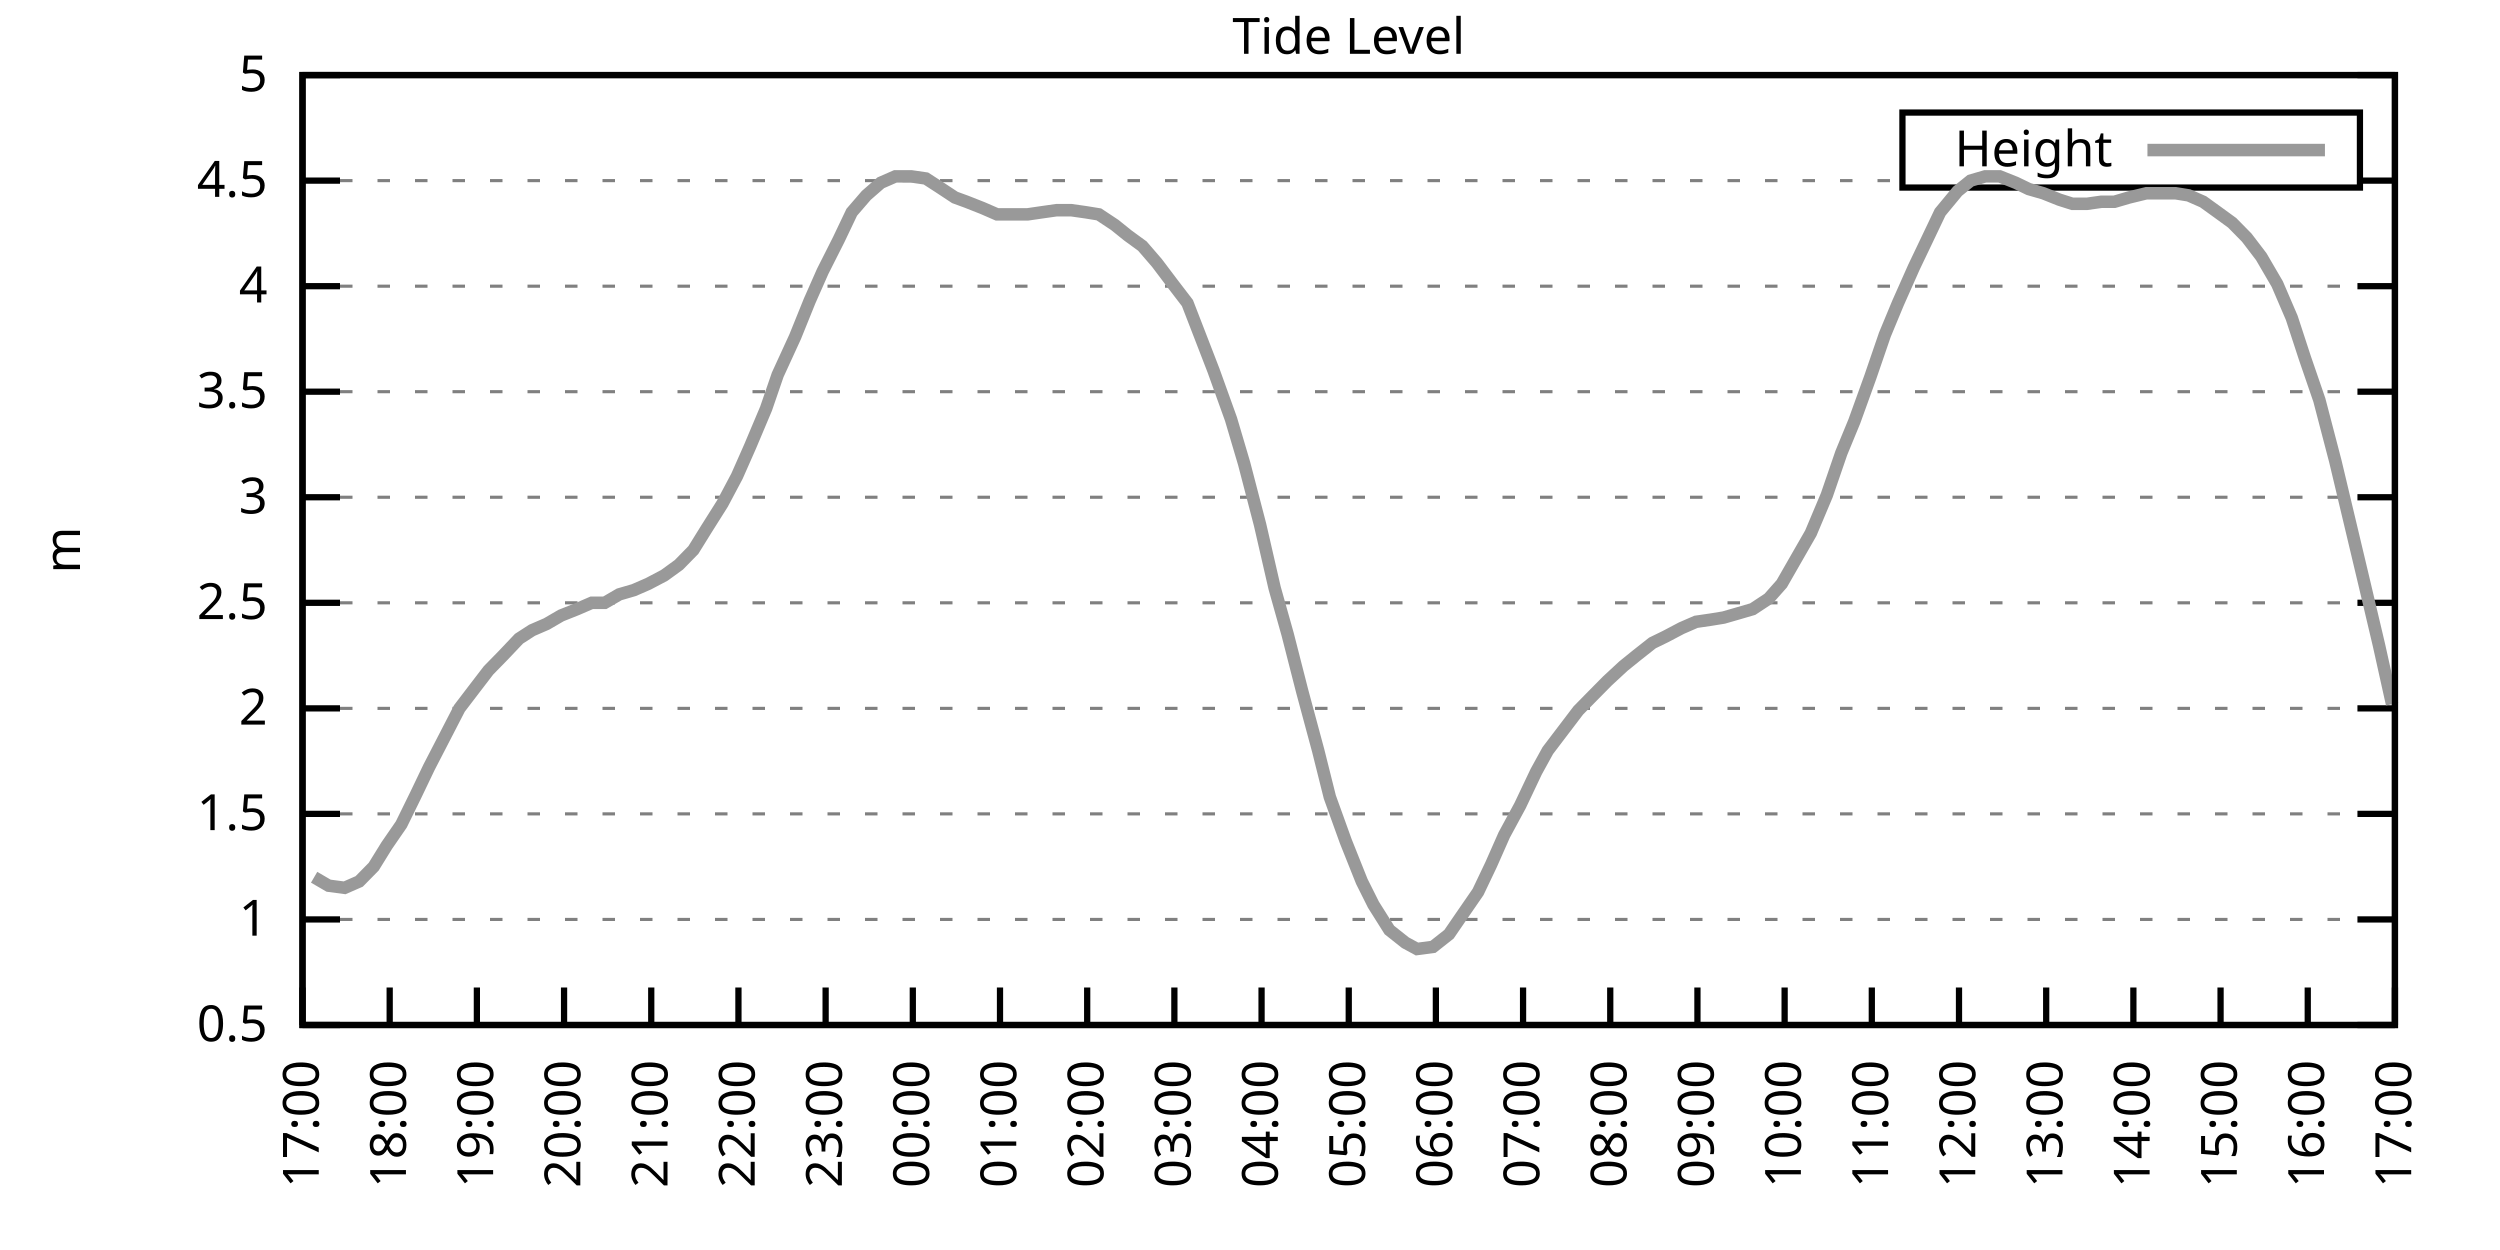
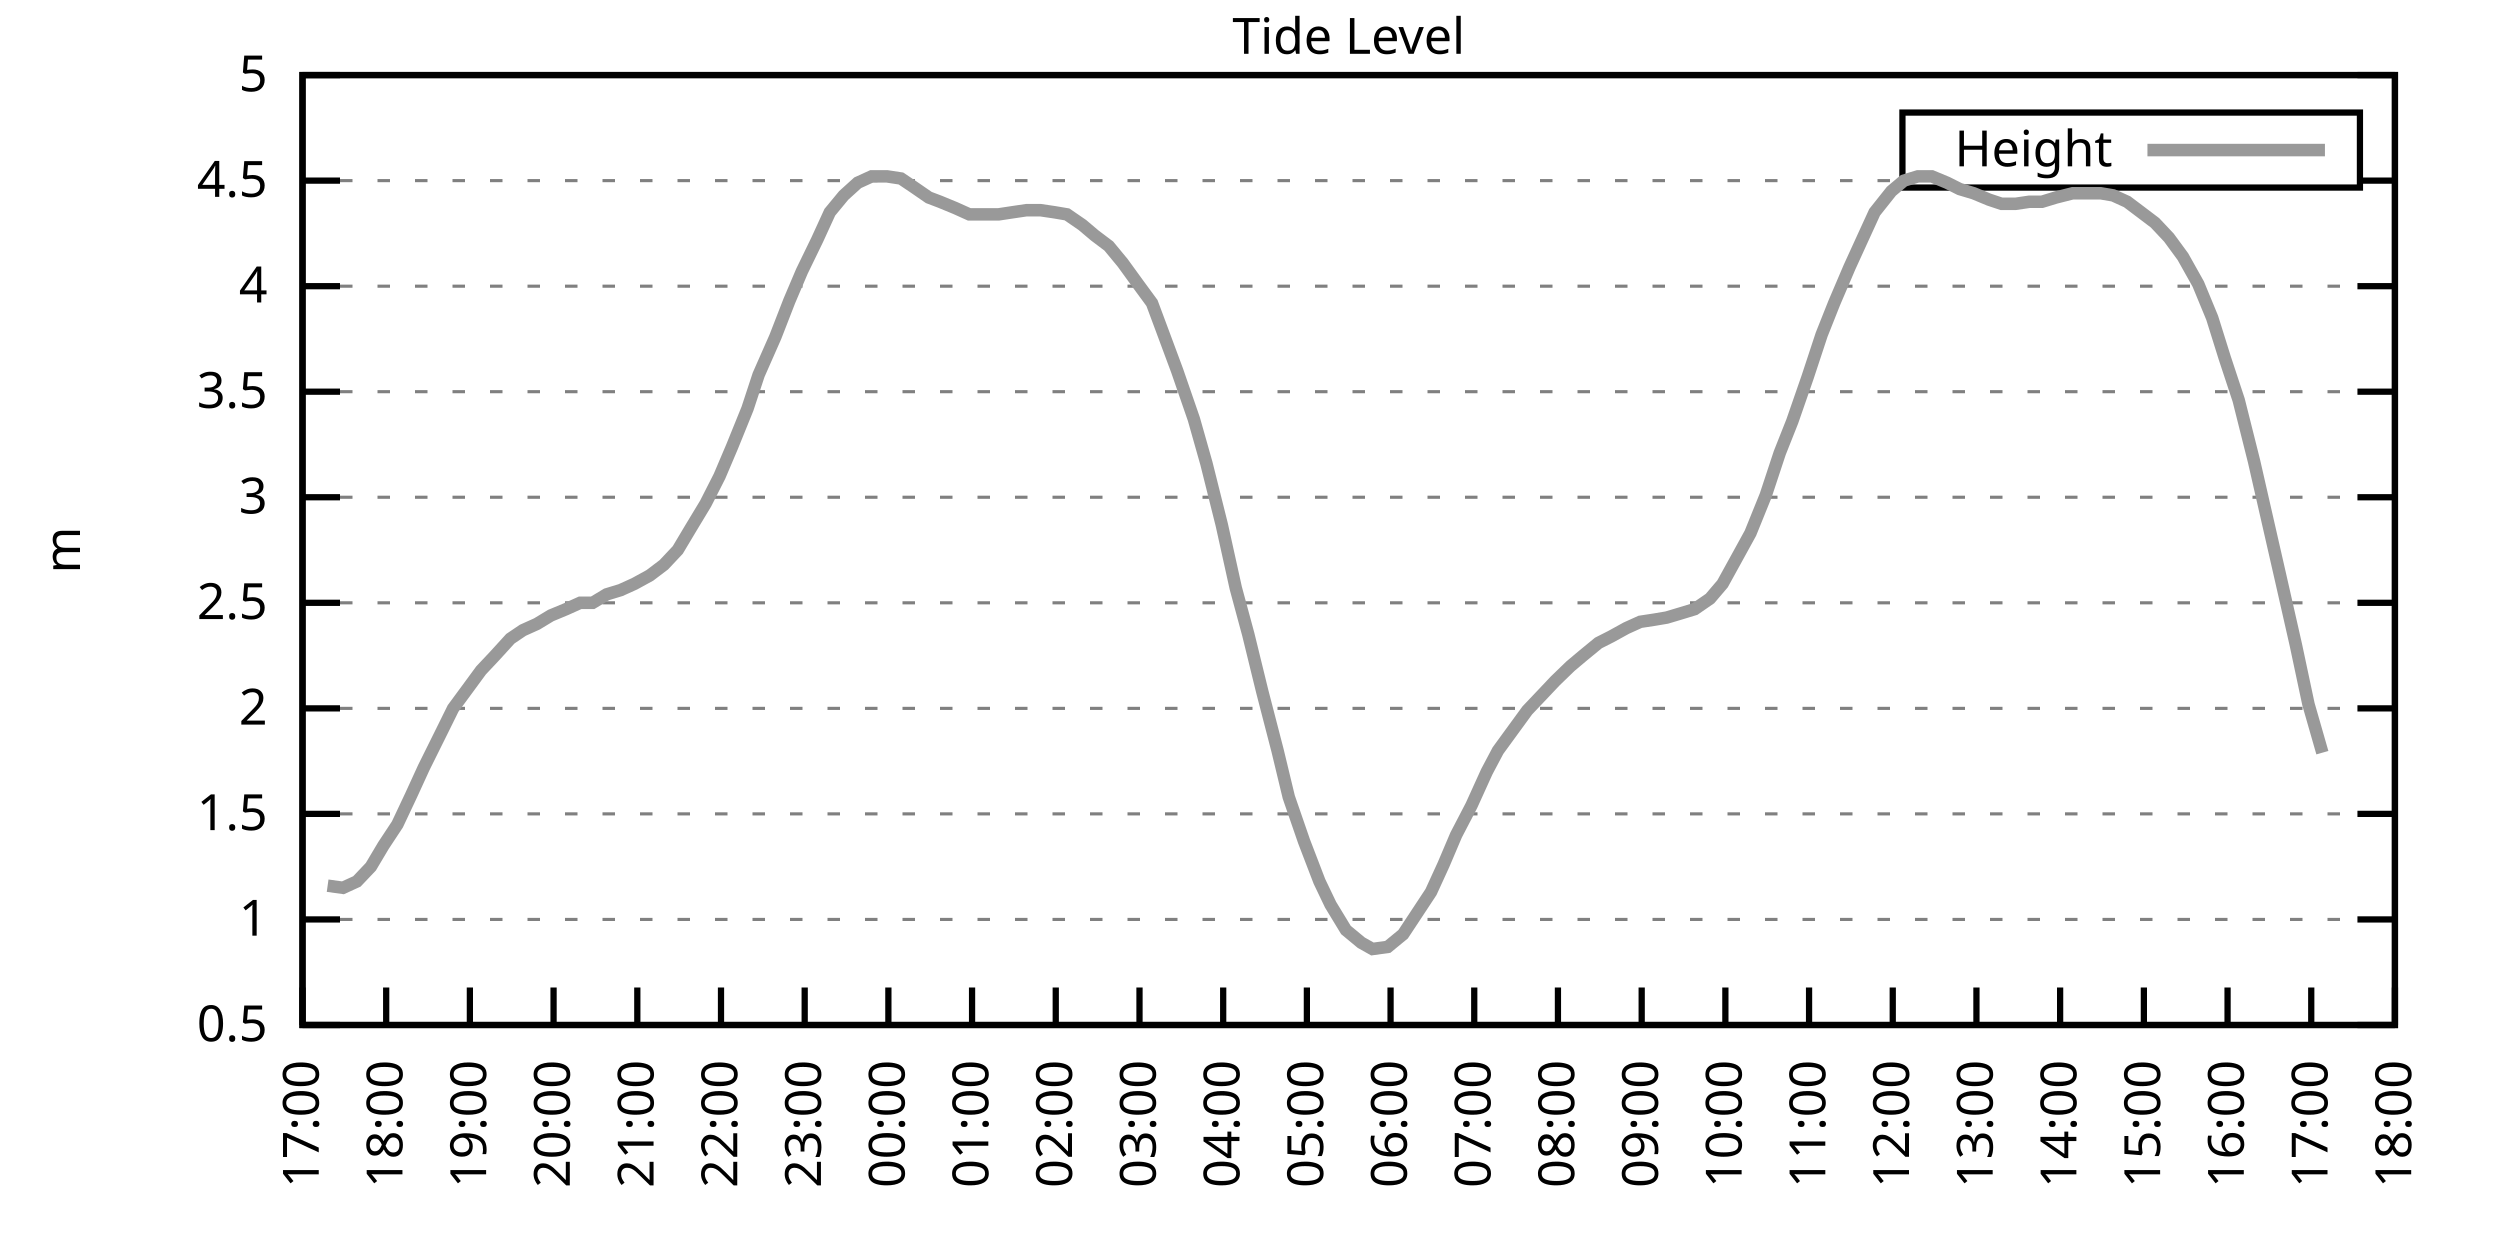
<svg xmlns="http://www.w3.org/2000/svg" xmlns:xlink="http://www.w3.org/1999/xlink" width="400" height="200" viewBox="0 0 400 200">
  <g id="gnuplot_canvas">
    <rect x="0" y="0" width="400" height="200" fill="none" />
    <defs>
      <circle id="gpDot" r="0.5" stroke-width="0.5" stroke="currentColor" />
      <path id="gpPt0" stroke-width="0.333" stroke="currentColor" d="M-1,0 h2 M0,-1 v2" />
      <path id="gpPt1" stroke-width="0.333" stroke="currentColor" d="M-1,-1 L1,1 M1,-1 L-1,1" />
      <path id="gpPt2" stroke-width="0.333" stroke="currentColor" d="M-1,0 L1,0 M0,-1 L0,1 M-1,-1 L1,1 M-1,1 L1,-1" />
      <rect id="gpPt3" stroke-width="0.333" stroke="currentColor" x="-1" y="-1" width="2" height="2" />
      <rect id="gpPt4" stroke-width="0.333" stroke="currentColor" fill="currentColor" x="-1" y="-1" width="2" height="2" />
      <circle id="gpPt5" stroke-width="0.333" stroke="currentColor" cx="0" cy="0" r="1" />
      <use xlink:href="#gpPt5" id="gpPt6" fill="currentColor" stroke="none" />
      <path id="gpPt7" stroke-width="0.333" stroke="currentColor" d="M0,-1.33 L-1.33,0.67 L1.33,0.67 z" />
      <use xlink:href="#gpPt7" id="gpPt8" fill="currentColor" stroke="none" />
      <use xlink:href="#gpPt7" id="gpPt9" stroke="currentColor" transform="rotate(180)" />
      <use xlink:href="#gpPt9" id="gpPt10" fill="currentColor" stroke="none" />
      <use xlink:href="#gpPt3" id="gpPt11" stroke="currentColor" transform="rotate(45)" />
      <use xlink:href="#gpPt11" id="gpPt12" fill="currentColor" stroke="none" />
      <path id="gpPt13" stroke-width="0.333" stroke="currentColor" d="M0,1.330 L1.265,0.411 L0.782,-1.067 L-0.782,-1.076 L-1.265,0.411 z" />
      <use xlink:href="#gpPt13" id="gpPt14" fill="currentColor" stroke="none" />
      <filter id="textbox" filterUnits="objectBoundingBox" x="0" y="0" height="1" width="1">
        <feFlood flood-color="white" flood-opacity="1" result="bgnd" />
        <feComposite in="SourceGraphic" in2="bgnd" operator="atop" />
      </filter>
      <filter id="greybox" filterUnits="objectBoundingBox" x="0" y="0" height="1" width="1">
        <feFlood flood-color="lightgrey" flood-opacity="1" result="grey" />
        <feComposite in="SourceGraphic" in2="grey" operator="atop" />
      </filter>
    </defs>
    <g fill="none" color="white" stroke="currentColor" stroke-width="1.00" stroke-linecap="butt" stroke-linejoin="miter">
</g>
    <g fill="none" color="black" stroke="currentColor" stroke-width="1.00" stroke-linecap="butt" stroke-linejoin="miter">
      <g stroke="none" shape-rendering="crispEdges">
        <polygon fill="rgb(255, 255, 255)" points="48.40,164.00 383.18,164.00 383.18,12.02 48.40,12.02 " />
      </g>
    </g>
    <g fill="none" color="black" stroke="currentColor" stroke-width="1.00" stroke-linecap="butt" stroke-linejoin="miter">
</g>
    <g fill="none" color="black" stroke="black" stroke-width="0.50" stroke-linecap="butt" stroke-linejoin="miter">
</g>
    <g fill="none" color="gray" stroke="currentColor" stroke-width="0.50" stroke-linecap="butt" stroke-linejoin="miter">
      <path stroke="gray" stroke-dasharray="2,4" class="gridline" d="M48.40,164.00 L383.19,164.00  " />
    </g>
    <g fill="none" color="gray" stroke="gray" stroke-width="1.00" stroke-linecap="butt" stroke-linejoin="miter">
</g>
    <g fill="none" color="black" stroke="currentColor" stroke-width="1.00" stroke-linecap="butt" stroke-linejoin="miter">
      <path stroke="black" d="M48.40,164.00 L54.40,164.00 M383.19,164.00 L377.19,164.00  " />
      <g transform="translate(42.80,166.60)" stroke="none" fill="black" font-family="Sans" font-size="8.00" text-anchor="end">
        <text>
          <tspan font-family="Sans"> 0.5</tspan>
        </text>
      </g>
    </g>
    <g fill="none" color="black" stroke="currentColor" stroke-width="1.00" stroke-linecap="butt" stroke-linejoin="miter">
</g>
    <g fill="none" color="black" stroke="black" stroke-width="0.50" stroke-linecap="butt" stroke-linejoin="miter">
</g>
    <g fill="none" color="gray" stroke="currentColor" stroke-width="0.50" stroke-linecap="butt" stroke-linejoin="miter">
      <path stroke="gray" stroke-dasharray="2,4" class="gridline" d="M48.40,147.11 L383.19,147.11  " />
    </g>
    <g fill="none" color="gray" stroke="gray" stroke-width="1.00" stroke-linecap="butt" stroke-linejoin="miter">
</g>
    <g fill="none" color="black" stroke="currentColor" stroke-width="1.00" stroke-linecap="butt" stroke-linejoin="miter">
      <path stroke="black" d="M48.40,147.11 L54.40,147.11 M383.19,147.11 L377.19,147.11  " />
      <g transform="translate(42.80,149.71)" stroke="none" fill="black" font-family="Sans" font-size="8.00" text-anchor="end">
        <text>
          <tspan font-family="Sans"> 1</tspan>
        </text>
      </g>
    </g>
    <g fill="none" color="black" stroke="currentColor" stroke-width="1.00" stroke-linecap="butt" stroke-linejoin="miter">
</g>
    <g fill="none" color="black" stroke="black" stroke-width="0.50" stroke-linecap="butt" stroke-linejoin="miter">
</g>
    <g fill="none" color="gray" stroke="currentColor" stroke-width="0.50" stroke-linecap="butt" stroke-linejoin="miter">
      <path stroke="gray" stroke-dasharray="2,4" class="gridline" d="M48.40,130.22 L383.19,130.22  " />
    </g>
    <g fill="none" color="gray" stroke="gray" stroke-width="1.00" stroke-linecap="butt" stroke-linejoin="miter">
</g>
    <g fill="none" color="black" stroke="currentColor" stroke-width="1.00" stroke-linecap="butt" stroke-linejoin="miter">
      <path stroke="black" d="M48.40,130.22 L54.40,130.22 M383.19,130.22 L377.19,130.22  " />
      <g transform="translate(42.80,132.82)" stroke="none" fill="black" font-family="Sans" font-size="8.00" text-anchor="end">
        <text>
          <tspan font-family="Sans"> 1.5</tspan>
        </text>
      </g>
    </g>
    <g fill="none" color="black" stroke="currentColor" stroke-width="1.00" stroke-linecap="butt" stroke-linejoin="miter">
</g>
    <g fill="none" color="black" stroke="black" stroke-width="0.50" stroke-linecap="butt" stroke-linejoin="miter">
</g>
    <g fill="none" color="gray" stroke="currentColor" stroke-width="0.50" stroke-linecap="butt" stroke-linejoin="miter">
      <path stroke="gray" stroke-dasharray="2,4" class="gridline" d="M48.40,113.34 L383.19,113.34  " />
    </g>
    <g fill="none" color="gray" stroke="gray" stroke-width="1.00" stroke-linecap="butt" stroke-linejoin="miter">
</g>
    <g fill="none" color="black" stroke="currentColor" stroke-width="1.00" stroke-linecap="butt" stroke-linejoin="miter">
      <path stroke="black" d="M48.40,113.34 L54.40,113.34 M383.19,113.34 L377.19,113.34  " />
      <g transform="translate(42.80,115.94)" stroke="none" fill="black" font-family="Sans" font-size="8.00" text-anchor="end">
        <text>
          <tspan font-family="Sans"> 2</tspan>
        </text>
      </g>
    </g>
    <g fill="none" color="black" stroke="currentColor" stroke-width="1.00" stroke-linecap="butt" stroke-linejoin="miter">
</g>
    <g fill="none" color="black" stroke="black" stroke-width="0.50" stroke-linecap="butt" stroke-linejoin="miter">
</g>
    <g fill="none" color="gray" stroke="currentColor" stroke-width="0.50" stroke-linecap="butt" stroke-linejoin="miter">
      <path stroke="gray" stroke-dasharray="2,4" class="gridline" d="M48.40,96.45 L383.19,96.45  " />
    </g>
    <g fill="none" color="gray" stroke="gray" stroke-width="1.00" stroke-linecap="butt" stroke-linejoin="miter">
</g>
    <g fill="none" color="black" stroke="currentColor" stroke-width="1.00" stroke-linecap="butt" stroke-linejoin="miter">
      <path stroke="black" d="M48.40,96.45 L54.40,96.45 M383.19,96.45 L377.19,96.45  " />
      <g transform="translate(42.80,99.05)" stroke="none" fill="black" font-family="Sans" font-size="8.00" text-anchor="end">
        <text>
          <tspan font-family="Sans"> 2.5</tspan>
        </text>
      </g>
    </g>
    <g fill="none" color="black" stroke="currentColor" stroke-width="1.00" stroke-linecap="butt" stroke-linejoin="miter">
</g>
    <g fill="none" color="black" stroke="black" stroke-width="0.50" stroke-linecap="butt" stroke-linejoin="miter">
</g>
    <g fill="none" color="gray" stroke="currentColor" stroke-width="0.50" stroke-linecap="butt" stroke-linejoin="miter">
      <path stroke="gray" stroke-dasharray="2,4" class="gridline" d="M48.40,79.56 L383.19,79.56  " />
    </g>
    <g fill="none" color="gray" stroke="gray" stroke-width="1.00" stroke-linecap="butt" stroke-linejoin="miter">
</g>
    <g fill="none" color="black" stroke="currentColor" stroke-width="1.00" stroke-linecap="butt" stroke-linejoin="miter">
      <path stroke="black" d="M48.40,79.56 L54.40,79.56 M383.19,79.56 L377.19,79.56  " />
      <g transform="translate(42.80,82.16)" stroke="none" fill="black" font-family="Sans" font-size="8.00" text-anchor="end">
        <text>
          <tspan font-family="Sans"> 3</tspan>
        </text>
      </g>
    </g>
    <g fill="none" color="black" stroke="currentColor" stroke-width="1.00" stroke-linecap="butt" stroke-linejoin="miter">
</g>
    <g fill="none" color="black" stroke="black" stroke-width="0.50" stroke-linecap="butt" stroke-linejoin="miter">
</g>
    <g fill="none" color="gray" stroke="currentColor" stroke-width="0.50" stroke-linecap="butt" stroke-linejoin="miter">
      <path stroke="gray" stroke-dasharray="2,4" class="gridline" d="M48.40,62.67 L383.19,62.67  " />
    </g>
    <g fill="none" color="gray" stroke="gray" stroke-width="1.00" stroke-linecap="butt" stroke-linejoin="miter">
</g>
    <g fill="none" color="black" stroke="currentColor" stroke-width="1.00" stroke-linecap="butt" stroke-linejoin="miter">
      <path stroke="black" d="M48.40,62.67 L54.40,62.67 M383.19,62.67 L377.19,62.67  " />
      <g transform="translate(42.80,65.27)" stroke="none" fill="black" font-family="Sans" font-size="8.00" text-anchor="end">
        <text>
          <tspan font-family="Sans"> 3.5</tspan>
        </text>
      </g>
    </g>
    <g fill="none" color="black" stroke="currentColor" stroke-width="1.00" stroke-linecap="butt" stroke-linejoin="miter">
</g>
    <g fill="none" color="black" stroke="black" stroke-width="0.50" stroke-linecap="butt" stroke-linejoin="miter">
</g>
    <g fill="none" color="gray" stroke="currentColor" stroke-width="0.50" stroke-linecap="butt" stroke-linejoin="miter">
      <path stroke="gray" stroke-dasharray="2,4" class="gridline" d="M48.40,45.79 L383.19,45.79  " />
    </g>
    <g fill="none" color="gray" stroke="gray" stroke-width="1.00" stroke-linecap="butt" stroke-linejoin="miter">
</g>
    <g fill="none" color="black" stroke="currentColor" stroke-width="1.00" stroke-linecap="butt" stroke-linejoin="miter">
      <path stroke="black" d="M48.40,45.79 L54.40,45.79 M383.19,45.79 L377.19,45.79  " />
      <g transform="translate(42.80,48.39)" stroke="none" fill="black" font-family="Sans" font-size="8.00" text-anchor="end">
        <text>
          <tspan font-family="Sans"> 4</tspan>
        </text>
      </g>
    </g>
    <g fill="none" color="black" stroke="currentColor" stroke-width="1.00" stroke-linecap="butt" stroke-linejoin="miter">
</g>
    <g fill="none" color="black" stroke="black" stroke-width="0.50" stroke-linecap="butt" stroke-linejoin="miter">
</g>
    <g fill="none" color="gray" stroke="currentColor" stroke-width="0.50" stroke-linecap="butt" stroke-linejoin="miter">
      <path stroke="gray" stroke-dasharray="2,4" class="gridline" d="M48.40,28.90 L304.39,28.90 M377.59,28.90 L383.19,28.90  " />
    </g>
    <g fill="none" color="gray" stroke="gray" stroke-width="1.00" stroke-linecap="butt" stroke-linejoin="miter">
</g>
    <g fill="none" color="black" stroke="currentColor" stroke-width="1.00" stroke-linecap="butt" stroke-linejoin="miter">
      <path stroke="black" d="M48.40,28.90 L54.40,28.90 M383.19,28.90 L377.19,28.90  " />
      <g transform="translate(42.80,31.50)" stroke="none" fill="black" font-family="Sans" font-size="8.00" text-anchor="end">
        <text>
          <tspan font-family="Sans"> 4.5</tspan>
        </text>
      </g>
    </g>
    <g fill="none" color="black" stroke="currentColor" stroke-width="1.00" stroke-linecap="butt" stroke-linejoin="miter">
</g>
    <g fill="none" color="black" stroke="black" stroke-width="0.50" stroke-linecap="butt" stroke-linejoin="miter">
</g>
    <g fill="none" color="gray" stroke="currentColor" stroke-width="0.50" stroke-linecap="butt" stroke-linejoin="miter">
      <path stroke="gray" stroke-dasharray="2,4" class="gridline" d="M48.40,12.01 L383.19,12.01  " />
    </g>
    <g fill="none" color="gray" stroke="gray" stroke-width="1.00" stroke-linecap="butt" stroke-linejoin="miter">
</g>
    <g fill="none" color="black" stroke="currentColor" stroke-width="1.00" stroke-linecap="butt" stroke-linejoin="miter">
      <path stroke="black" d="M48.40,12.01 L54.40,12.01 M383.19,12.01 L377.19,12.01  " />
      <g transform="translate(42.80,14.61)" stroke="none" fill="black" font-family="Sans" font-size="8.00" text-anchor="end">
        <text>
          <tspan font-family="Sans"> 5</tspan>
        </text>
      </g>
    </g>
    <g fill="none" color="black" stroke="currentColor" stroke-width="1.00" stroke-linecap="butt" stroke-linejoin="miter">
      <path stroke="black" d="M48.40,164.00 L48.40,158.00  " />
      <g transform="translate(51.00,169.60) rotate(270.00)" stroke="none" fill="black" font-family="Sans" font-size="8.00" text-anchor="end">
        <text>
          <tspan font-family="Sans">17:00</tspan>
        </text>
      </g>
    </g>
    <g fill="none" color="black" stroke="currentColor" stroke-width="1.00" stroke-linecap="butt" stroke-linejoin="miter">
-       <path stroke="black" d="M62.35,164.00 L62.35,158.00  " />
-       <g transform="translate(64.95,169.60) rotate(270.00)" stroke="none" fill="black" font-family="Sans" font-size="8.00" text-anchor="end">
+       <path stroke="black" d="M61.79,164.00 L61.79,158.00  " />
+       <g transform="translate(64.39,169.60) rotate(270.00)" stroke="none" fill="black" font-family="Sans" font-size="8.00" text-anchor="end">
        <text>
          <tspan font-family="Sans">18:00</tspan>
        </text>
      </g>
    </g>
    <g fill="none" color="black" stroke="currentColor" stroke-width="1.00" stroke-linecap="butt" stroke-linejoin="miter">
-       <path stroke="black" d="M76.30,164.00 L76.30,158.00  " />
-       <g transform="translate(78.90,169.60) rotate(270.00)" stroke="none" fill="black" font-family="Sans" font-size="8.00" text-anchor="end">
+       <path stroke="black" d="M75.18,164.00 L75.18,158.00  " />
+       <g transform="translate(77.78,169.60) rotate(270.00)" stroke="none" fill="black" font-family="Sans" font-size="8.00" text-anchor="end">
        <text>
          <tspan font-family="Sans">19:00</tspan>
        </text>
      </g>
    </g>
    <g fill="none" color="black" stroke="currentColor" stroke-width="1.00" stroke-linecap="butt" stroke-linejoin="miter">
-       <path stroke="black" d="M90.25,164.00 L90.25,158.00  " />
-       <g transform="translate(92.85,169.60) rotate(270.00)" stroke="none" fill="black" font-family="Sans" font-size="8.00" text-anchor="end">
+       <path stroke="black" d="M88.57,164.00 L88.57,158.00  " />
+       <g transform="translate(91.17,169.60) rotate(270.00)" stroke="none" fill="black" font-family="Sans" font-size="8.00" text-anchor="end">
        <text>
          <tspan font-family="Sans">20:00</tspan>
        </text>
      </g>
    </g>
    <g fill="none" color="black" stroke="currentColor" stroke-width="1.00" stroke-linecap="butt" stroke-linejoin="miter">
-       <path stroke="black" d="M104.20,164.00 L104.20,158.00  " />
-       <g transform="translate(106.80,169.60) rotate(270.00)" stroke="none" fill="black" font-family="Sans" font-size="8.00" text-anchor="end">
+       <path stroke="black" d="M101.97,164.00 L101.97,158.00  " />
+       <g transform="translate(104.57,169.60) rotate(270.00)" stroke="none" fill="black" font-family="Sans" font-size="8.00" text-anchor="end">
        <text>
          <tspan font-family="Sans">21:00</tspan>
        </text>
      </g>
    </g>
    <g fill="none" color="black" stroke="currentColor" stroke-width="1.00" stroke-linecap="butt" stroke-linejoin="miter">
-       <path stroke="black" d="M118.15,164.00 L118.15,158.00  " />
-       <g transform="translate(120.75,169.60) rotate(270.00)" stroke="none" fill="black" font-family="Sans" font-size="8.00" text-anchor="end">
+       <path stroke="black" d="M115.36,164.00 L115.36,158.00  " />
+       <g transform="translate(117.96,169.60) rotate(270.00)" stroke="none" fill="black" font-family="Sans" font-size="8.00" text-anchor="end">
        <text>
          <tspan font-family="Sans">22:00</tspan>
        </text>
      </g>
    </g>
    <g fill="none" color="black" stroke="currentColor" stroke-width="1.00" stroke-linecap="butt" stroke-linejoin="miter">
-       <path stroke="black" d="M132.10,164.00 L132.10,158.00  " />
-       <g transform="translate(134.70,169.60) rotate(270.00)" stroke="none" fill="black" font-family="Sans" font-size="8.00" text-anchor="end">
+       <path stroke="black" d="M128.75,164.00 L128.75,158.00  " />
+       <g transform="translate(131.35,169.60) rotate(270.00)" stroke="none" fill="black" font-family="Sans" font-size="8.00" text-anchor="end">
        <text>
          <tspan font-family="Sans">23:00</tspan>
        </text>
      </g>
    </g>
    <g fill="none" color="black" stroke="currentColor" stroke-width="1.00" stroke-linecap="butt" stroke-linejoin="miter">
-       <path stroke="black" d="M146.05,164.00 L146.05,158.00  " />
-       <g transform="translate(148.65,169.60) rotate(270.00)" stroke="none" fill="black" font-family="Sans" font-size="8.00" text-anchor="end">
+       <path stroke="black" d="M142.14,164.00 L142.14,158.00  " />
+       <g transform="translate(144.74,169.60) rotate(270.00)" stroke="none" fill="black" font-family="Sans" font-size="8.00" text-anchor="end">
        <text>
          <tspan font-family="Sans">00:00</tspan>
        </text>
      </g>
    </g>
    <g fill="none" color="black" stroke="currentColor" stroke-width="1.00" stroke-linecap="butt" stroke-linejoin="miter">
-       <path stroke="black" d="M160.00,164.00 L160.00,158.00  " />
-       <g transform="translate(162.60,169.60) rotate(270.00)" stroke="none" fill="black" font-family="Sans" font-size="8.00" text-anchor="end">
+       <path stroke="black" d="M155.53,164.00 L155.53,158.00  " />
+       <g transform="translate(158.13,169.60) rotate(270.00)" stroke="none" fill="black" font-family="Sans" font-size="8.00" text-anchor="end">
        <text>
          <tspan font-family="Sans">01:00</tspan>
        </text>
      </g>
    </g>
    <g fill="none" color="black" stroke="currentColor" stroke-width="1.00" stroke-linecap="butt" stroke-linejoin="miter">
-       <path stroke="black" d="M173.95,164.00 L173.95,158.00  " />
-       <g transform="translate(176.55,169.60) rotate(270.00)" stroke="none" fill="black" font-family="Sans" font-size="8.00" text-anchor="end">
+       <path stroke="black" d="M168.92,164.00 L168.92,158.00  " />
+       <g transform="translate(171.52,169.60) rotate(270.00)" stroke="none" fill="black" font-family="Sans" font-size="8.00" text-anchor="end">
        <text>
          <tspan font-family="Sans">02:00</tspan>
        </text>
      </g>
    </g>
    <g fill="none" color="black" stroke="currentColor" stroke-width="1.00" stroke-linecap="butt" stroke-linejoin="miter">
-       <path stroke="black" d="M187.90,164.00 L187.90,158.00  " />
-       <g transform="translate(190.50,169.60) rotate(270.00)" stroke="none" fill="black" font-family="Sans" font-size="8.00" text-anchor="end">
+       <path stroke="black" d="M182.32,164.00 L182.32,158.00  " />
+       <g transform="translate(184.92,169.60) rotate(270.00)" stroke="none" fill="black" font-family="Sans" font-size="8.00" text-anchor="end">
        <text>
          <tspan font-family="Sans">03:00</tspan>
        </text>
      </g>
    </g>
    <g fill="none" color="black" stroke="currentColor" stroke-width="1.00" stroke-linecap="butt" stroke-linejoin="miter">
-       <path stroke="black" d="M201.85,164.00 L201.85,158.00  " />
-       <g transform="translate(204.45,169.60) rotate(270.00)" stroke="none" fill="black" font-family="Sans" font-size="8.00" text-anchor="end">
+       <path stroke="black" d="M195.71,164.00 L195.71,158.00  " />
+       <g transform="translate(198.31,169.60) rotate(270.00)" stroke="none" fill="black" font-family="Sans" font-size="8.00" text-anchor="end">
        <text>
          <tspan font-family="Sans">04:00</tspan>
        </text>
      </g>
    </g>
    <g fill="none" color="black" stroke="currentColor" stroke-width="1.00" stroke-linecap="butt" stroke-linejoin="miter">
-       <path stroke="black" d="M215.80,164.00 L215.80,158.00  " />
-       <g transform="translate(218.40,169.60) rotate(270.00)" stroke="none" fill="black" font-family="Sans" font-size="8.00" text-anchor="end">
+       <path stroke="black" d="M209.10,164.00 L209.10,158.00  " />
+       <g transform="translate(211.70,169.60) rotate(270.00)" stroke="none" fill="black" font-family="Sans" font-size="8.00" text-anchor="end">
        <text>
          <tspan font-family="Sans">05:00</tspan>
        </text>
      </g>
    </g>
    <g fill="none" color="black" stroke="currentColor" stroke-width="1.00" stroke-linecap="butt" stroke-linejoin="miter">
-       <path stroke="black" d="M229.74,164.00 L229.74,158.00  " />
-       <g transform="translate(232.34,169.60) rotate(270.00)" stroke="none" fill="black" font-family="Sans" font-size="8.00" text-anchor="end">
+       <path stroke="black" d="M222.49,164.00 L222.49,158.00  " />
+       <g transform="translate(225.09,169.60) rotate(270.00)" stroke="none" fill="black" font-family="Sans" font-size="8.00" text-anchor="end">
        <text>
          <tspan font-family="Sans">06:00</tspan>
        </text>
      </g>
    </g>
    <g fill="none" color="black" stroke="currentColor" stroke-width="1.00" stroke-linecap="butt" stroke-linejoin="miter">
-       <path stroke="black" d="M243.69,164.00 L243.69,158.00  " />
-       <g transform="translate(246.29,169.60) rotate(270.00)" stroke="none" fill="black" font-family="Sans" font-size="8.00" text-anchor="end">
+       <path stroke="black" d="M235.88,164.00 L235.88,158.00  " />
+       <g transform="translate(238.48,169.60) rotate(270.00)" stroke="none" fill="black" font-family="Sans" font-size="8.00" text-anchor="end">
        <text>
          <tspan font-family="Sans">07:00</tspan>
        </text>
      </g>
    </g>
    <g fill="none" color="black" stroke="currentColor" stroke-width="1.00" stroke-linecap="butt" stroke-linejoin="miter">
-       <path stroke="black" d="M257.64,164.00 L257.64,158.00  " />
-       <g transform="translate(260.24,169.60) rotate(270.00)" stroke="none" fill="black" font-family="Sans" font-size="8.00" text-anchor="end">
+       <path stroke="black" d="M249.27,164.00 L249.27,158.00  " />
+       <g transform="translate(251.87,169.60) rotate(270.00)" stroke="none" fill="black" font-family="Sans" font-size="8.00" text-anchor="end">
        <text>
          <tspan font-family="Sans">08:00</tspan>
        </text>
      </g>
    </g>
    <g fill="none" color="black" stroke="currentColor" stroke-width="1.00" stroke-linecap="butt" stroke-linejoin="miter">
-       <path stroke="black" d="M271.59,164.00 L271.59,158.00  " />
-       <g transform="translate(274.19,169.60) rotate(270.00)" stroke="none" fill="black" font-family="Sans" font-size="8.00" text-anchor="end">
+       <path stroke="black" d="M262.67,164.00 L262.67,158.00  " />
+       <g transform="translate(265.27,169.60) rotate(270.00)" stroke="none" fill="black" font-family="Sans" font-size="8.00" text-anchor="end">
        <text>
          <tspan font-family="Sans">09:00</tspan>
        </text>
      </g>
    </g>
    <g fill="none" color="black" stroke="currentColor" stroke-width="1.00" stroke-linecap="butt" stroke-linejoin="miter">
-       <path stroke="black" d="M285.54,164.00 L285.54,158.00  " />
-       <g transform="translate(288.14,169.60) rotate(270.00)" stroke="none" fill="black" font-family="Sans" font-size="8.00" text-anchor="end">
+       <path stroke="black" d="M276.06,164.00 L276.06,158.00  " />
+       <g transform="translate(278.66,169.60) rotate(270.00)" stroke="none" fill="black" font-family="Sans" font-size="8.00" text-anchor="end">
        <text>
          <tspan font-family="Sans">10:00</tspan>
        </text>
      </g>
    </g>
    <g fill="none" color="black" stroke="currentColor" stroke-width="1.00" stroke-linecap="butt" stroke-linejoin="miter">
-       <path stroke="black" d="M299.49,164.00 L299.49,158.00  " />
-       <g transform="translate(302.09,169.60) rotate(270.00)" stroke="none" fill="black" font-family="Sans" font-size="8.00" text-anchor="end">
+       <path stroke="black" d="M289.45,164.00 L289.45,158.00  " />
+       <g transform="translate(292.05,169.60) rotate(270.00)" stroke="none" fill="black" font-family="Sans" font-size="8.00" text-anchor="end">
        <text>
          <tspan font-family="Sans">11:00</tspan>
        </text>
      </g>
    </g>
    <g fill="none" color="black" stroke="currentColor" stroke-width="1.00" stroke-linecap="butt" stroke-linejoin="miter">
-       <path stroke="black" d="M313.44,164.00 L313.44,158.00  " />
-       <g transform="translate(316.04,169.60) rotate(270.00)" stroke="none" fill="black" font-family="Sans" font-size="8.00" text-anchor="end">
+       <path stroke="black" d="M302.84,164.00 L302.84,158.00  " />
+       <g transform="translate(305.44,169.60) rotate(270.00)" stroke="none" fill="black" font-family="Sans" font-size="8.00" text-anchor="end">
        <text>
          <tspan font-family="Sans">12:00</tspan>
        </text>
      </g>
    </g>
    <g fill="none" color="black" stroke="currentColor" stroke-width="1.00" stroke-linecap="butt" stroke-linejoin="miter">
-       <path stroke="black" d="M327.39,164.00 L327.39,158.00  " />
-       <g transform="translate(329.99,169.60) rotate(270.00)" stroke="none" fill="black" font-family="Sans" font-size="8.00" text-anchor="end">
+       <path stroke="black" d="M316.23,164.00 L316.23,158.00  " />
+       <g transform="translate(318.83,169.60) rotate(270.00)" stroke="none" fill="black" font-family="Sans" font-size="8.00" text-anchor="end">
        <text>
          <tspan font-family="Sans">13:00</tspan>
        </text>
      </g>
    </g>
    <g fill="none" color="black" stroke="currentColor" stroke-width="1.00" stroke-linecap="butt" stroke-linejoin="miter">
-       <path stroke="black" d="M341.34,164.00 L341.34,158.00  " />
-       <g transform="translate(343.94,169.60) rotate(270.00)" stroke="none" fill="black" font-family="Sans" font-size="8.00" text-anchor="end">
+       <path stroke="black" d="M329.62,164.00 L329.62,158.00  " />
+       <g transform="translate(332.22,169.60) rotate(270.00)" stroke="none" fill="black" font-family="Sans" font-size="8.00" text-anchor="end">
        <text>
          <tspan font-family="Sans">14:00</tspan>
        </text>
      </g>
    </g>
    <g fill="none" color="black" stroke="currentColor" stroke-width="1.00" stroke-linecap="butt" stroke-linejoin="miter">
-       <path stroke="black" d="M355.29,164.00 L355.29,158.00  " />
-       <g transform="translate(357.89,169.60) rotate(270.00)" stroke="none" fill="black" font-family="Sans" font-size="8.00" text-anchor="end">
+       <path stroke="black" d="M343.02,164.00 L343.02,158.00  " />
+       <g transform="translate(345.62,169.60) rotate(270.00)" stroke="none" fill="black" font-family="Sans" font-size="8.00" text-anchor="end">
        <text>
          <tspan font-family="Sans">15:00</tspan>
        </text>
      </g>
    </g>
    <g fill="none" color="black" stroke="currentColor" stroke-width="1.00" stroke-linecap="butt" stroke-linejoin="miter">
-       <path stroke="black" d="M369.24,164.00 L369.24,158.00  " />
-       <g transform="translate(371.84,169.60) rotate(270.00)" stroke="none" fill="black" font-family="Sans" font-size="8.00" text-anchor="end">
+       <path stroke="black" d="M356.41,164.00 L356.41,158.00  " />
+       <g transform="translate(359.01,169.60) rotate(270.00)" stroke="none" fill="black" font-family="Sans" font-size="8.00" text-anchor="end">
        <text>
          <tspan font-family="Sans">16:00</tspan>
+         </text>
+       </g>
+     </g>
+     <g fill="none" color="black" stroke="currentColor" stroke-width="1.00" stroke-linecap="butt" stroke-linejoin="miter">
+       <path stroke="black" d="M369.80,164.00 L369.80,158.00  " />
+       <g transform="translate(372.40,169.60) rotate(270.00)" stroke="none" fill="black" font-family="Sans" font-size="8.00" text-anchor="end">
+         <text>
+           <tspan font-family="Sans">17:00</tspan>
        </text>
      </g>
    </g>
    <g fill="none" color="black" stroke="currentColor" stroke-width="1.00" stroke-linecap="butt" stroke-linejoin="miter">
      <path stroke="black" d="M383.19,164.00 L383.19,158.00  " />
      <g transform="translate(385.79,169.60) rotate(270.00)" stroke="none" fill="black" font-family="Sans" font-size="8.00" text-anchor="end">
        <text>
-           <tspan font-family="Sans">17:00</tspan>
+           <tspan font-family="Sans">18:00</tspan>
        </text>
      </g>
    </g>
    <g fill="none" color="black" stroke="currentColor" stroke-width="1.00" stroke-linecap="butt" stroke-linejoin="miter">
</g>
    <g fill="none" color="black" stroke="currentColor" stroke-width="1.00" stroke-linecap="butt" stroke-linejoin="miter">
      <path stroke="black" d="M48.40,12.01 L48.40,164.00 L383.19,164.00 L383.19,12.01 L48.40,12.01 Z  " />
    </g>
    <g fill="none" color="black" stroke="currentColor" stroke-width="1.00" stroke-linecap="butt" stroke-linejoin="miter">
</g>
    <g fill="none" color="black" stroke="currentColor" stroke-width="1.00" stroke-linecap="butt" stroke-linejoin="miter">
      <path stroke="black" d="M304.39,30.01 L304.39,18.01 L377.59,18.01 L377.59,30.01 L304.39,30.01 Z  " />
    </g>
    <g id="Tide_level_plot_1">
      <g fill="none" color="white" stroke="black" stroke-width="2.00" stroke-linecap="butt" stroke-linejoin="miter">
</g>
      <g fill="none" color="black" stroke="currentColor" stroke-width="2.00" stroke-linecap="butt" stroke-linejoin="miter">
        <g transform="translate(337.99,26.61)" stroke="none" fill="black" font-family="Sans" font-size="8.00" text-anchor="end">
          <text>
            <tspan font-family="Sans">Height</tspan>
          </text>
        </g>
      </g>
      <g fill="none" color="black" stroke="currentColor" stroke-width="2.00" stroke-linecap="butt" stroke-linejoin="miter">
-         <path stroke="rgb(153, 153, 153)" d="M343.59,24.01 L371.99,24.01 M50.26,140.36 L52.58,141.71 L55.14,142.05 L57.47,141.03 L59.79,138.67 L61.88,135.29   L64.21,131.91 L66.53,127.18 L68.63,122.79 L71.42,117.39 L73.51,113.34 L75.83,110.30 L78.16,107.26 L80.48,104.89   L83.04,102.19 L85.13,100.84 L87.46,99.83 L89.78,98.48 L92.34,97.46 L94.67,96.45 L96.76,96.45 L99.08,95.10   L101.41,94.42 L103.73,93.41 L106.29,92.06 L108.62,90.37 L110.94,88.00 L113.03,84.63 L115.59,80.57 L117.92,76.18   L120.01,71.45 L122.57,65.38 L124.43,59.97 L127.22,53.89 L129.54,48.15 L131.63,43.42 L134.19,38.35 L136.28,33.96   L138.61,31.26 L140.93,29.24 L143.26,28.22 L145.81,28.22 L148.14,28.56 L150.23,29.91 L152.79,31.60 L154.65,32.28   L157.21,33.29 L159.53,34.30 L162.09,34.30 L164.41,34.30 L166.74,33.96 L169.06,33.63 L171.39,33.63 L173.71,33.96   L175.81,34.30 L178.36,35.99 L180.46,37.68 L182.78,39.37 L185.11,42.07 L187.66,45.45 L189.99,48.49 L192.08,53.89   L194.17,59.30 L196.96,67.06 L199.06,74.16 L201.61,83.95 L203.94,94.08 L206.03,101.52 L208.36,110.63 L210.91,120.09   L212.77,127.52 L215.33,134.62 L217.89,141.03 L219.75,144.75 L222.30,148.80 L224.86,150.83 L226.72,151.84 L229.28,151.50   L231.84,149.48 L233.70,146.77 L236.49,142.72 L238.58,138.33 L240.67,133.60 L243.23,128.87 L245.79,123.47 L247.65,120.09   L252.53,113.67 L254.85,111.31 L257.18,108.95 L259.74,106.58 L261.83,104.89 L264.39,102.87 L266.48,101.85 L269.04,100.50   L271.36,99.49 L273.69,99.15 L275.78,98.81 L278.10,98.14 L280.43,97.46 L282.99,95.77 L285.08,93.41 L287.40,89.36   L289.73,85.30 L292.29,79.22 L294.61,72.47 L296.70,67.40 L299.26,60.31 L301.58,53.55 L303.68,48.49 L306.23,42.75   L308.33,38.35 L310.42,33.96 L313.21,30.59 L315.30,28.90 L317.63,28.22 L319.95,28.22 L322.51,29.24 L324.60,30.25   L326.93,30.92 L329.48,31.94 L331.58,32.61 L333.90,32.61 L336.23,32.28 L338.32,32.28 L340.64,31.60 L343.43,30.92   L345.53,30.92 L348.08,30.92 L350.18,31.26 L352.50,32.28 L354.83,33.96 L357.15,35.65 L359.48,38.02 L361.80,41.06   L364.36,45.45 L366.68,50.85 L368.78,57.27 L371.10,64.02 L373.66,73.82 L378.08,92.40 L380.63,103.20 L382.73,112.66    " />
+         <path stroke="rgb(153, 153, 153)" d="M343.59,24.01 L371.99,24.01 M52.42,141.71 L54.87,142.05 L57.10,141.03 L59.34,138.67 L61.35,135.29 L63.58,131.91   L65.81,127.18 L67.82,122.79 L70.50,117.39 L72.50,113.34 L74.74,110.30 L76.97,107.26 L79.20,104.89 L81.66,102.19   L83.66,100.84 L85.90,99.83 L88.13,98.48 L90.58,97.46 L92.82,96.45 L94.82,96.45 L97.06,95.10 L99.29,94.42   L101.52,93.41 L103.98,92.06 L106.21,90.37 L108.44,88.00 L110.45,84.63 L112.90,80.57 L115.13,76.18 L117.14,71.45   L119.60,65.38 L121.38,59.97 L124.06,53.89 L126.29,48.15 L128.30,43.42 L130.76,38.35 L132.77,33.96 L135.00,31.26   L137.23,29.24 L139.46,28.22 L141.92,28.22 L144.15,28.56 L146.16,29.91 L148.61,31.60 L150.40,32.28 L152.85,33.29   L155.09,34.30 L157.54,34.30 L159.77,34.30 L162.01,33.96 L164.24,33.63 L166.47,33.63 L168.70,33.96 L170.71,34.30   L173.17,35.99 L175.17,37.68 L177.41,39.37 L179.64,42.07 L182.09,45.45 L184.32,48.49 L186.33,53.89 L188.34,59.30   L191.02,67.06 L193.03,74.16 L195.48,83.95 L197.72,94.08 L199.73,101.52 L201.96,110.63 L204.41,120.09 L206.20,127.52   L208.65,134.62 L211.11,141.03 L212.89,144.75 L215.35,148.80 L217.80,150.83 L219.59,151.84 L222.04,151.50 L224.50,149.48   L226.29,146.77 L228.96,142.72 L230.97,138.33 L232.98,133.60 L235.44,128.87 L237.89,123.47 L239.68,120.09 L244.36,113.67   L246.60,111.31 L248.83,108.95 L251.28,106.58 L253.29,104.89 L255.75,102.87 L257.76,101.85 L260.21,100.50 L262.44,99.49   L264.67,99.15 L266.68,98.81 L268.92,98.14 L271.15,97.46 L273.60,95.77 L275.61,93.41 L277.84,89.36 L280.07,85.30   L282.53,79.22 L284.76,72.47 L286.77,67.40 L289.23,60.31 L291.46,53.55 L293.47,48.49 L295.92,42.75 L297.93,38.35   L299.94,33.96 L302.62,30.59 L304.63,28.90 L306.86,28.22 L309.09,28.22 L311.54,29.24 L313.55,30.25 L315.79,30.92   L318.24,31.94 L320.25,32.61 L322.48,32.61 L324.71,32.28 L326.72,32.28 L328.95,31.60 L331.63,30.92 L333.64,30.92   L336.10,30.92 L338.10,31.26 L340.34,32.28 L342.57,33.96 L344.80,35.65 L347.03,38.02 L349.26,41.06 L351.72,45.45   L353.95,50.85 L355.96,57.27 L358.19,64.02 L360.65,73.82 L364.89,92.40 L367.34,103.20 L369.35,112.66 L371.58,120.43    " />
      </g>
    </g>
    <g fill="none" color="black" stroke="currentColor" stroke-width="2.00" stroke-linecap="butt" stroke-linejoin="miter">
</g>
    <g fill="none" color="black" stroke="black" stroke-width="1.00" stroke-linecap="butt" stroke-linejoin="miter">
</g>
    <g fill="none" color="black" stroke="currentColor" stroke-width="1.00" stroke-linecap="butt" stroke-linejoin="miter">
      <path stroke="black" d="M48.40,12.01 L48.40,164.00 L383.19,164.00 L383.19,12.01 L48.40,12.01 Z  " />
      <g transform="translate(12.80,88.01) rotate(270.00)" stroke="none" fill="black" font-family="Sans" font-size="8.00" text-anchor="middle">
        <text>
          <tspan font-family="Sans">m</tspan>
        </text>
      </g>
    </g>
    <g fill="none" color="black" stroke="currentColor" stroke-width="1.00" stroke-linecap="butt" stroke-linejoin="miter">
</g>
    <g fill="none" color="black" stroke="currentColor" stroke-width="1.00" stroke-linecap="butt" stroke-linejoin="miter">
      <g transform="translate(215.79,8.61)" stroke="none" fill="black" font-family="Sans" font-size="8.00" text-anchor="middle">
        <text>
          <tspan font-family="Sans">Tide Level</tspan>
        </text>
      </g>
    </g>
    <g fill="none" color="black" stroke="currentColor" stroke-width="1.00" stroke-linecap="butt" stroke-linejoin="miter">
</g>
  </g>
</svg>
